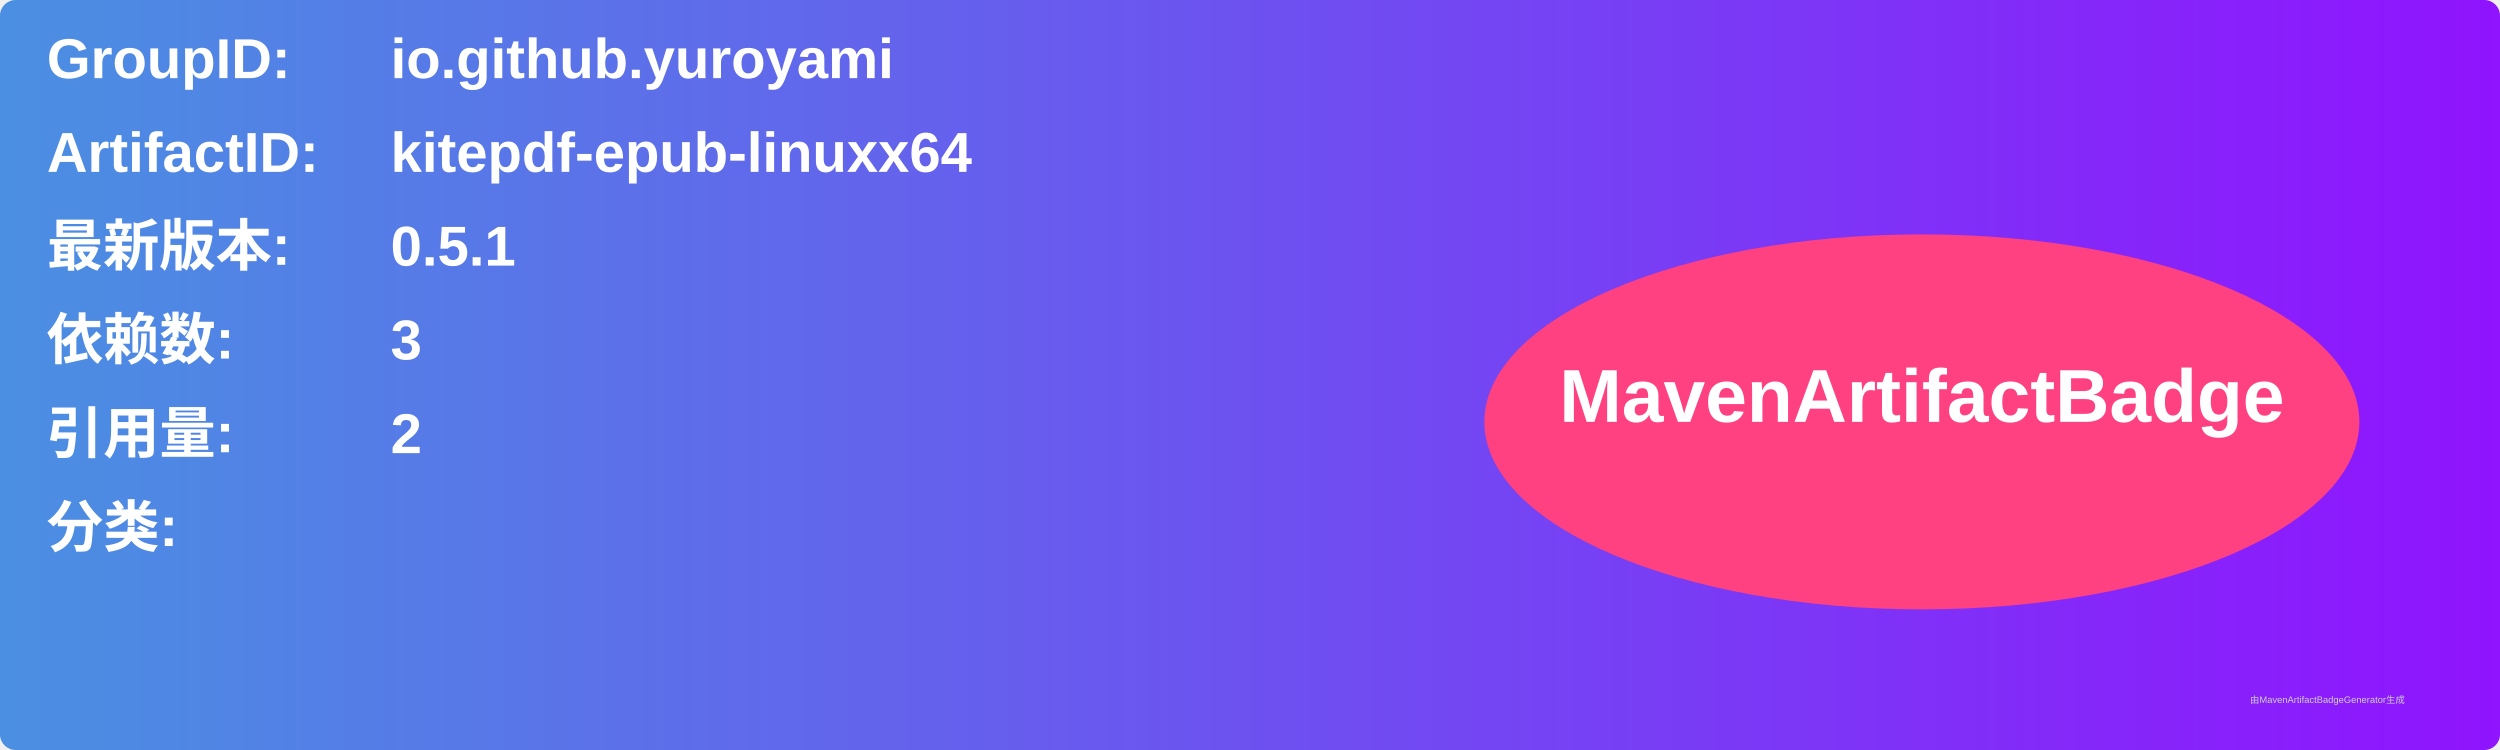
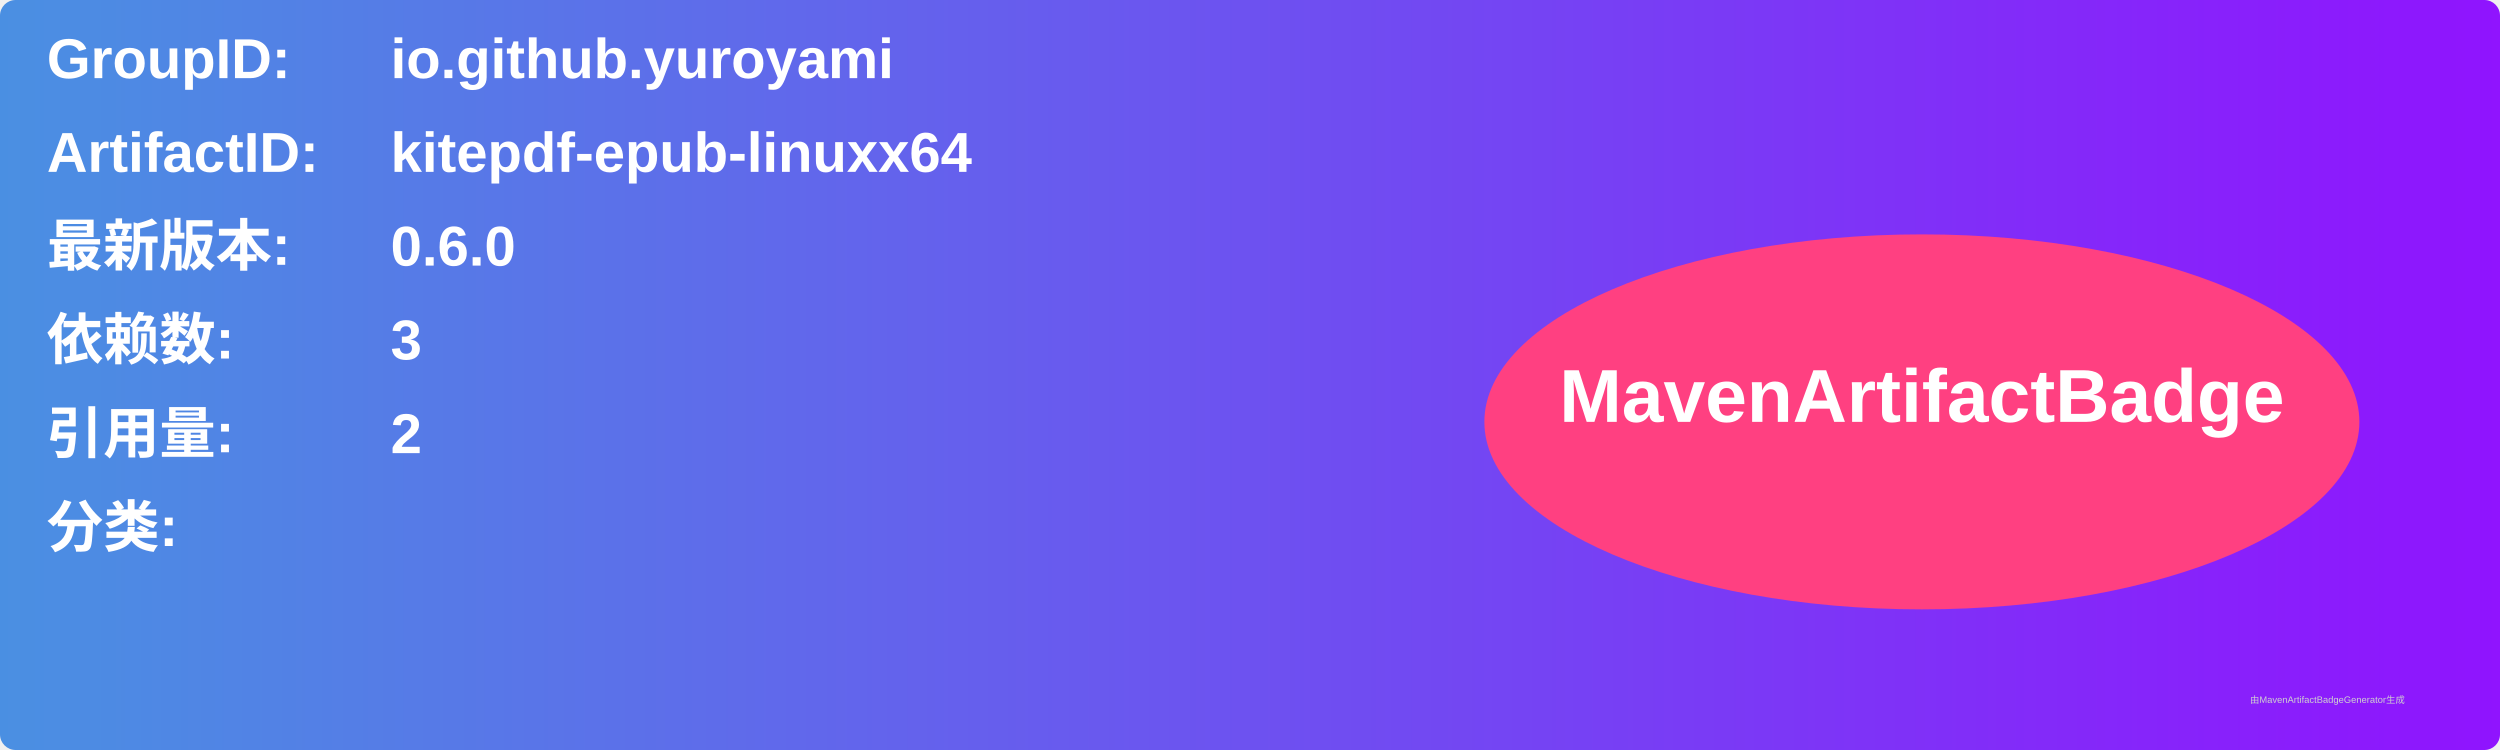
<svg xmlns="http://www.w3.org/2000/svg" width="800" height="240" viewBox="0 0 800 240">
  <linearGradient id="grad" x1="0%" y1="0%" x2="100%" y2="0%">
    <stop offset="0%" stop-color="#4a90e2" />
    <stop offset="100%" stop-color="#9013fe" />
  </linearGradient>
  <rect width="100%" height="100%" rx="5" ry="5" fill="url(#grad)" />
  <g transform="translate(15, 15)">
    <text x="0" y="10" font-family="Arial" font-size="18" fill="white" font-weight="bold" width="260">GroupID:</text>
    <text x="110" y="10" font-family="Arial" font-size="18" fill="white" font-weight="bold" width="460">io.github.yuroyami</text>
    <text x="0" y="40" font-family="Arial" font-size="18" fill="white" font-weight="bold" width="260">ArtifactID:</text>
    <text x="110" y="40" font-family="Arial" font-size="18" fill="white" font-weight="bold" width="460">kitepdf-epub-linuxx64</text>
    <text x="0" y="70" font-family="Arial" font-size="18" fill="white" font-weight="bold">最新版本:</text>
    <text x="110" y="70" font-family="Arial" font-size="18" fill="white" font-weight="bold">
-       <tspan font-weight="bold">0.5.1</tspan>
+       <tspan font-weight="bold">0.6.0</tspan>
    </text>
    <text x="0" y="100" font-family="Arial" font-size="18" fill="white" font-weight="bold">依赖数: </text>
    <text x="110" y="100" font-family="Arial" font-size="18" fill="white">
      <tspan font-weight="bold">3</tspan>
    </text>
    <text x="0" y="130" font-family="Arial" font-size="18" fill="white" font-weight="bold">引用量: </text>
    <text x="110" y="130" font-family="Arial" font-size="18" fill="white">
      <tspan font-weight="bold">2</tspan>
    </text>
    <text x="0" y="160" font-family="Arial" font-size="18" fill="white" font-weight="bold">分类:</text>
    <text x="10" y="190" font-family="Arial" font-size="10" fill="white">
      <tspan font-weight="bold" />
    </text>
    <ellipse cx="600" cy="120" rx="140" ry="60" fill="#ff4081" />
    <text x="600" y="120" text-anchor="middle" font-family="Arial" font-size="24" fill="white" font-weight="bold">MavenArtifactBadge</text>
  </g>
  <text x="720" y="225" font-family="Arial" font-size="3" fill="#d0d0d0">由MavenArtifactBadgeGenerator生成</text>
</svg>
